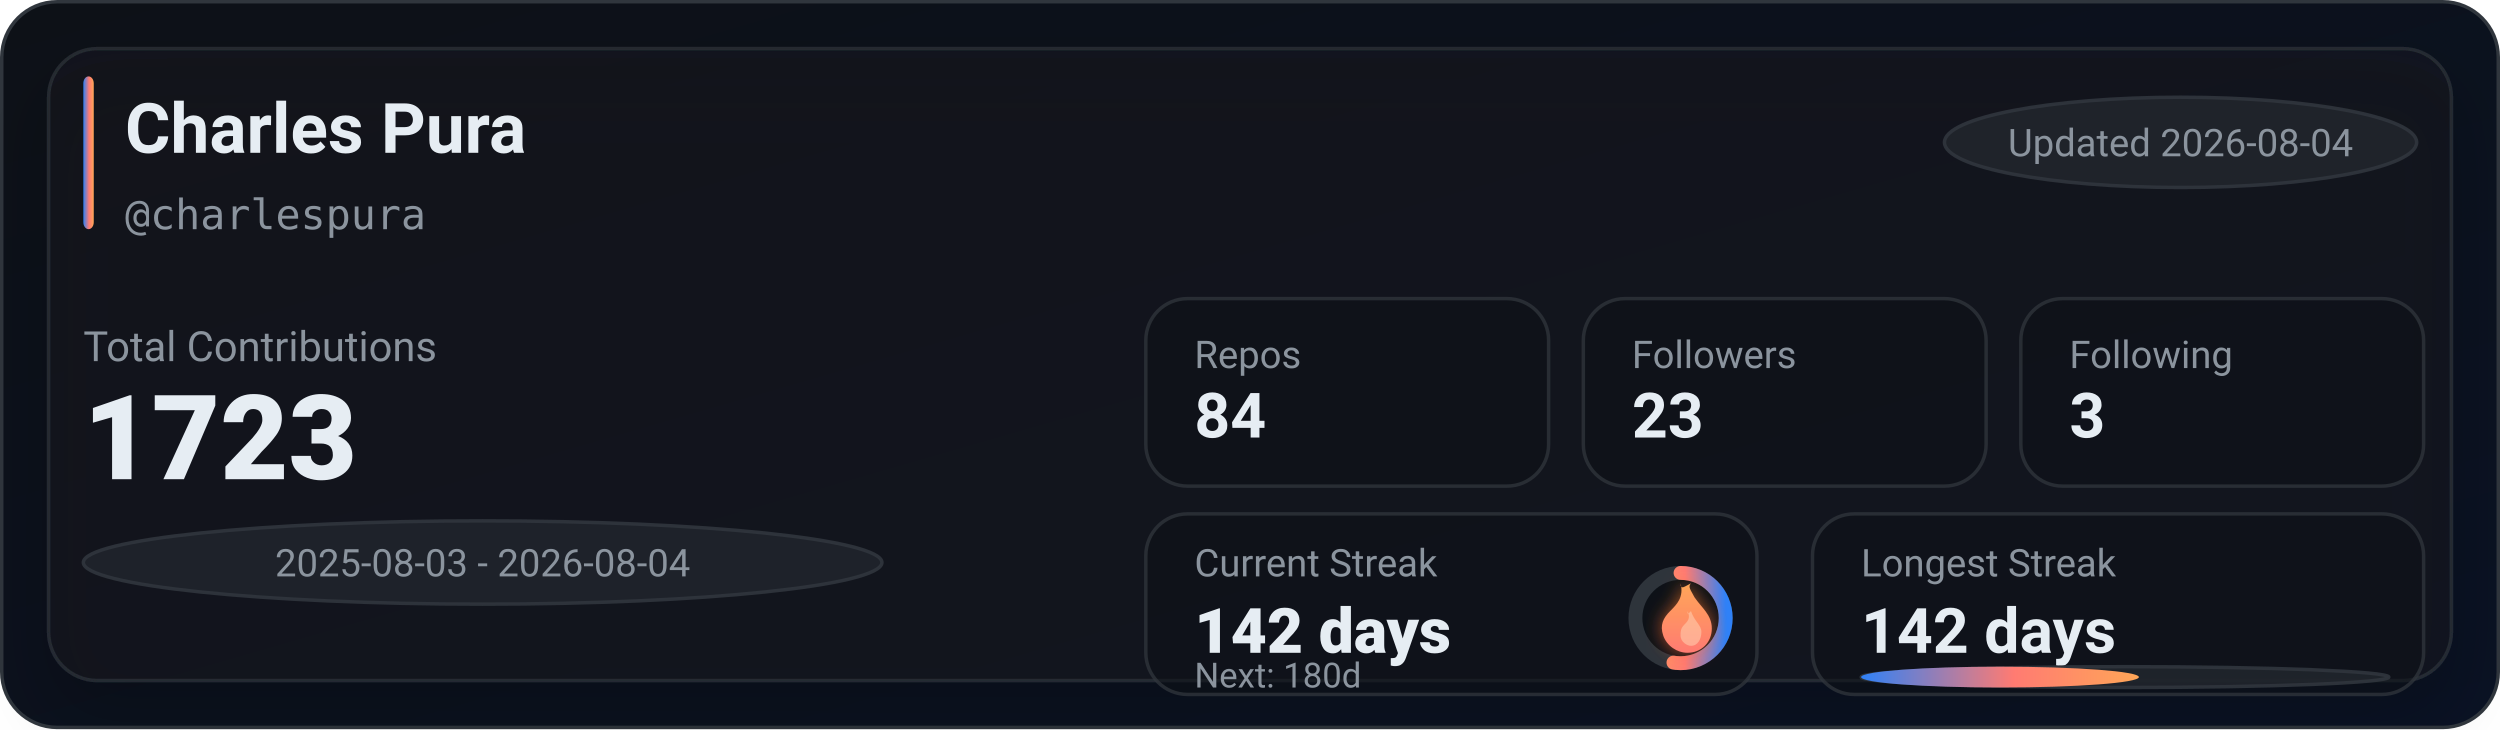
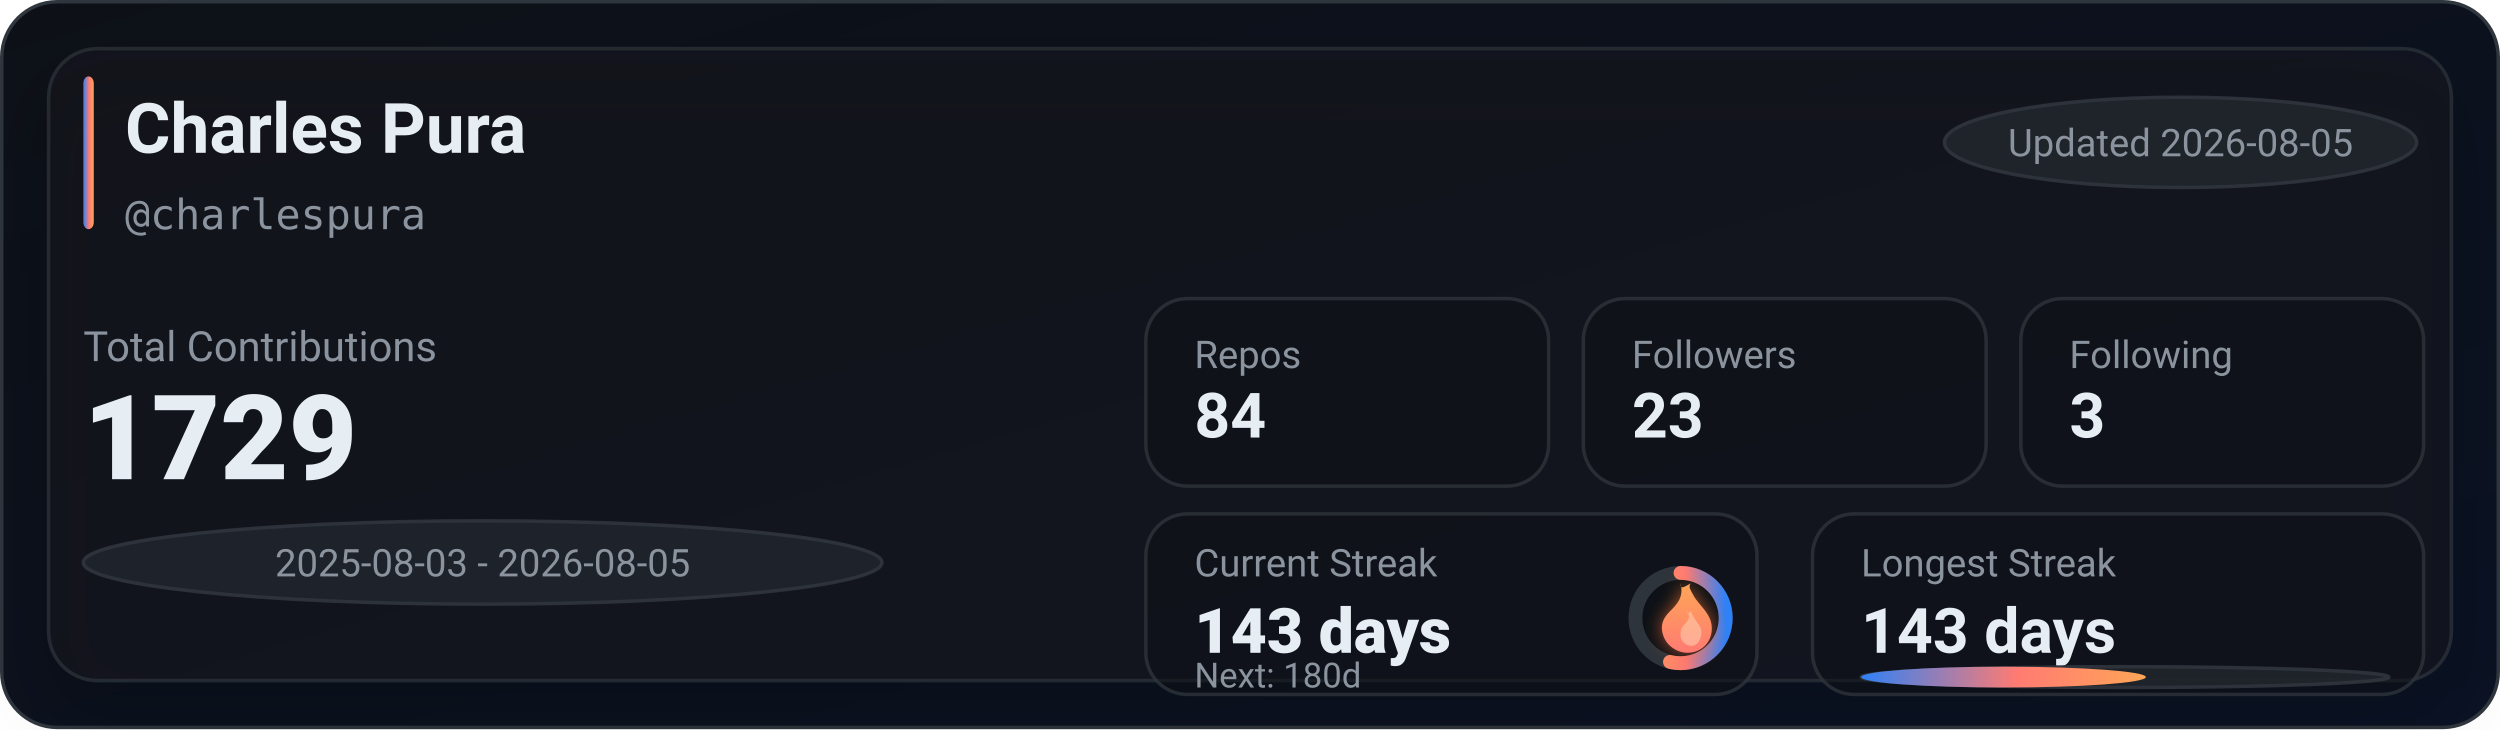
<svg xmlns="http://www.w3.org/2000/svg" width="720" height="210" viewBox="0 0 720 210" role="img" aria-label="GitHub stats for charlespura">
  <defs>
    <linearGradient id="bg" x1="0" y1="0" x2="1" y2="1">
      <stop offset="0%" stop-color="#0d1117" />
      <stop offset="100%" stop-color="#0a1224" />
    </linearGradient>
    <linearGradient id="accent" x1="0" y1="0" x2="1" y2="0">
      <stop offset="0%" stop-color="#2f81f7" />
      <stop offset="55%" stop-color="#ff7b72" />
      <stop offset="100%" stop-color="#ffa657" />
    </linearGradient>
    <linearGradient id="accentV" x1="0" y1="0" x2="0" y2="1">
      <stop offset="0%" stop-color="#ffa657" />
      <stop offset="55%" stop-color="#ff7b72" />
      <stop offset="100%" stop-color="#2f81f7" />
    </linearGradient>
    <linearGradient id="fire" x1="0" y1="0" x2="0" y2="1">
      <stop offset="0%" stop-color="#ffa657" />
      <stop offset="100%" stop-color="#ff7b72" />
    </linearGradient>
    <filter id="glow" x="-30%" y="-30%" width="160%" height="160%">
      <feGaussianBlur stdDeviation="2.5" result="blur" />
      <feColorMatrix in="blur" type="matrix" values="           1 0 0 0 0           0 0.6 0 0 0           0 0 0.2 0 0           0 0 0 0.65 0" result="colored" />
      <feMerge>
        <feMergeNode in="colored" />
        <feMergeNode in="SourceGraphic" />
      </feMerge>
    </filter>
    <filter id="softShadow" x="-30%" y="-30%" width="160%" height="160%">
      <feDropShadow dx="0" dy="10" stdDeviation="10" flood-color="#000000" flood-opacity="0.35" />
    </filter>
  </defs>
  <rect x="0.5" y="0.5" width="719" height="209" rx="16" fill="url(#bg)" stroke="#30363d" />
  <g filter="url(#softShadow)">
    <rect x="14" y="14" width="692" height="182" rx="14" fill="rgba(22,27,34,0.55)" stroke="rgba(48,54,61,0.65)" />
  </g>
  <rect x="24" y="22" width="3" height="44" rx="2" fill="url(#accent)" />
  <text x="36" y="44" fill="#e6edf3" font-family="ui-sans-serif,system-ui,-apple-system,Segoe UI,Roboto,Helvetica,Arial" font-size="20" font-weight="780">Charles Pura</text>
  <text x="36" y="66" fill="#8b949e" font-family="ui-monospace,SFMono-Regular,Menlo,Monaco,Consolas,monospace" font-size="12">@charlespura</text>
  <g transform="translate(560, 28)">
    <rect x="0" y="0" width="136" height="26" rx="999" fill="rgba(33,38,45,0.85)" stroke="rgba(48,54,61,0.9)" />
-     <text x="68" y="17" text-anchor="middle" fill="#8b949e" font-family="ui-sans-serif,system-ui,-apple-system,Segoe UI,Roboto,Helvetica,Arial" font-size="11">Updated 2026-08-04</text>
+     <text x="68" y="17" text-anchor="middle" fill="#8b949e" font-family="ui-sans-serif,system-ui,-apple-system,Segoe UI,Roboto,Helvetica,Arial" font-size="11">Updated 2026-08-05</text>
  </g>
  <text x="24" y="104" fill="#8b949e" font-family="ui-sans-serif,system-ui,-apple-system,Segoe UI,Roboto,Helvetica,Arial" font-size="12">Total Contributions</text>
-   <text x="24" y="138" fill="#e6edf3" font-family="ui-sans-serif,system-ui,-apple-system,Segoe UI,Roboto,Helvetica,Arial" font-size="34" font-weight="900">1723</text>
+   <text x="24" y="138" fill="#e6edf3" font-family="ui-sans-serif,system-ui,-apple-system,Segoe UI,Roboto,Helvetica,Arial" font-size="34" font-weight="900">1729</text>
  <g transform="translate(24, 150)">
    <rect x="0" y="0" width="230" height="24" rx="999" fill="rgba(33,38,45,0.8)" stroke="rgba(48,54,61,0.9)" />
-     <text x="115" y="16" text-anchor="middle" fill="#8b949e" font-family="ui-sans-serif,system-ui,-apple-system,Segoe UI,Roboto,Helvetica,Arial" font-size="11">2025-08-03 - 2026-08-04</text>
+     <text x="115" y="16" text-anchor="middle" fill="#8b949e" font-family="ui-sans-serif,system-ui,-apple-system,Segoe UI,Roboto,Helvetica,Arial" font-size="11">2025-08-03 - 2026-08-05</text>
  </g>
  <g transform="translate(330, 86)">
    <rect x="0" y="0" width="116" height="54" rx="12" fill="rgba(13,17,23,0.55)" stroke="rgba(48,54,61,0.75)" />
    <rect x="126" y="0" width="116" height="54" rx="12" fill="rgba(13,17,23,0.55)" stroke="rgba(48,54,61,0.75)" />
    <rect x="252" y="0" width="116" height="54" rx="12" fill="rgba(13,17,23,0.55)" stroke="rgba(48,54,61,0.75)" />
    <text x="14" y="20" fill="#8b949e" font-family="ui-sans-serif,system-ui,-apple-system,Segoe UI,Roboto,Helvetica,Arial" font-size="11">Repos</text>
    <text x="14" y="40" fill="#e6edf3" font-family="ui-sans-serif,system-ui,-apple-system,Segoe UI,Roboto,Helvetica,Arial" font-size="18" font-weight="780">84</text>
    <text x="140" y="20" fill="#8b949e" font-family="ui-sans-serif,system-ui,-apple-system,Segoe UI,Roboto,Helvetica,Arial" font-size="11">Followers</text>
    <text x="140" y="40" fill="#e6edf3" font-family="ui-sans-serif,system-ui,-apple-system,Segoe UI,Roboto,Helvetica,Arial" font-size="18" font-weight="780">23</text>
    <text x="266" y="20" fill="#8b949e" font-family="ui-sans-serif,system-ui,-apple-system,Segoe UI,Roboto,Helvetica,Arial" font-size="11">Following</text>
    <text x="266" y="40" fill="#e6edf3" font-family="ui-sans-serif,system-ui,-apple-system,Segoe UI,Roboto,Helvetica,Arial" font-size="18" font-weight="780">3</text>
  </g>
  <g transform="translate(330, 148)">
    <rect x="0" y="0" width="176" height="52" rx="12" fill="rgba(13,17,23,0.55)" stroke="rgba(48,54,61,0.75)" />
    <rect x="192" y="0" width="176" height="52" rx="12" fill="rgba(13,17,23,0.55)" stroke="rgba(48,54,61,0.75)" />
    <text x="14" y="18" fill="#8b949e" font-family="ui-sans-serif,system-ui,-apple-system,Segoe UI,Roboto,Helvetica,Arial" font-size="11">Current Streak</text>
-     <text x="14" y="40" fill="#e6edf3" font-family="ui-sans-serif,system-ui,-apple-system,Segoe UI,Roboto,Helvetica,Arial" font-size="18" font-weight="860">142 days</text>
+     <text x="14" y="40" fill="#e6edf3" font-family="ui-sans-serif,system-ui,-apple-system,Segoe UI,Roboto,Helvetica,Arial" font-size="18" font-weight="860">143 days</text>
    <g transform="translate(154, 30)">
      <circle cx="0" cy="0" r="13" fill="rgba(13,17,23,0.85)" stroke="rgba(48,54,61,0.95)" stroke-width="4" />
-       <circle cx="0" cy="0" r="13" fill="none" stroke="url(#accentV)" stroke-width="4" stroke-linecap="round" stroke-dasharray="42.88 38.8" transform="rotate(-90)" />
+       <circle cx="0" cy="0" r="13" fill="none" stroke="url(#accentV)" stroke-width="4" stroke-linecap="round" stroke-dasharray="43.9 37.78" transform="rotate(-90)" />
      <g transform="translate(-10, -12)" filter="url(#glow)">
        <path d="M10 2c1 4-1 6-3 8-2 2-3 4-2 7 1 3 4 5 7 5 4 0 7-3 7-7 0-4-3-6-5-9-1-2-2-3-1-4-2 1-3 2-3 0z" fill="url(#fire)" />
        <path d="M12 10c1 2 0 3-1 4-1 1-1 2-1 3 0 2 2 3 3 3 2 0 3-2 3-4 0-2-2-3-3-6-1 1-1 1-1 0z" fill="#ffd1b3" opacity="0.55" />
      </g>
    </g>
    <text x="14" y="50" fill="#8b949e" font-family="ui-sans-serif,system-ui,-apple-system,Segoe UI,Roboto,Helvetica,Arial" font-size="10">Next: 180d</text>
    <text x="206" y="18" fill="#8b949e" font-family="ui-sans-serif,system-ui,-apple-system,Segoe UI,Roboto,Helvetica,Arial" font-size="11">Longest Streak</text>
-     <text x="206" y="40" fill="#e6edf3" font-family="ui-sans-serif,system-ui,-apple-system,Segoe UI,Roboto,Helvetica,Arial" font-size="18" font-weight="780">142 days</text>
+     <text x="206" y="40" fill="#e6edf3" font-family="ui-sans-serif,system-ui,-apple-system,Segoe UI,Roboto,Helvetica,Arial" font-size="18" font-weight="780">143 days</text>
    <rect x="206" y="44" width="152" height="6" rx="999" fill="rgba(33,38,45,0.85)" stroke="rgba(48,54,61,0.9)" />
-     <rect x="206" y="44" width="80" height="6" rx="999" fill="url(#accent)" />
+     <rect x="206" y="44" width="82" height="6" rx="999" fill="url(#accent)" />
  </g>
</svg>
